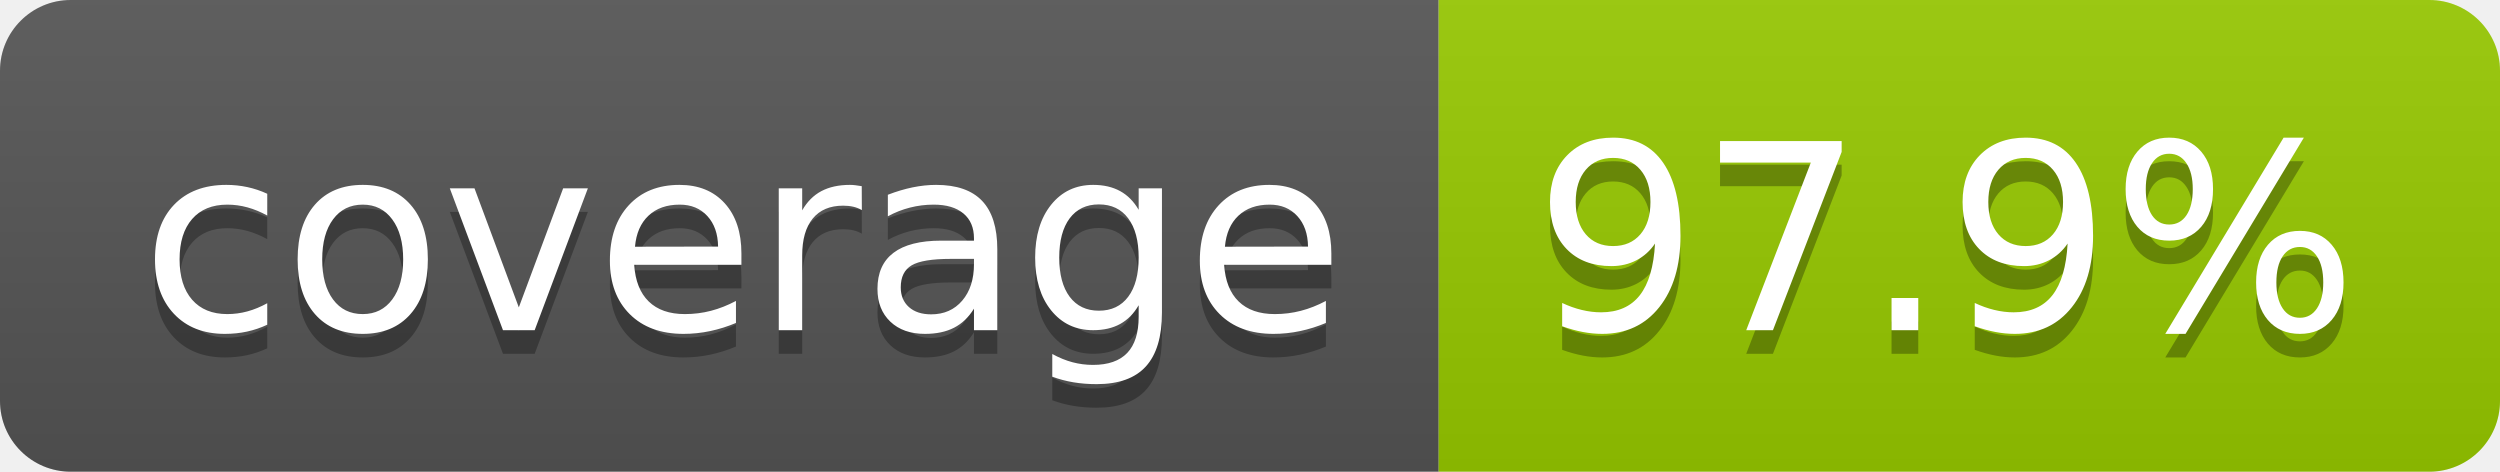
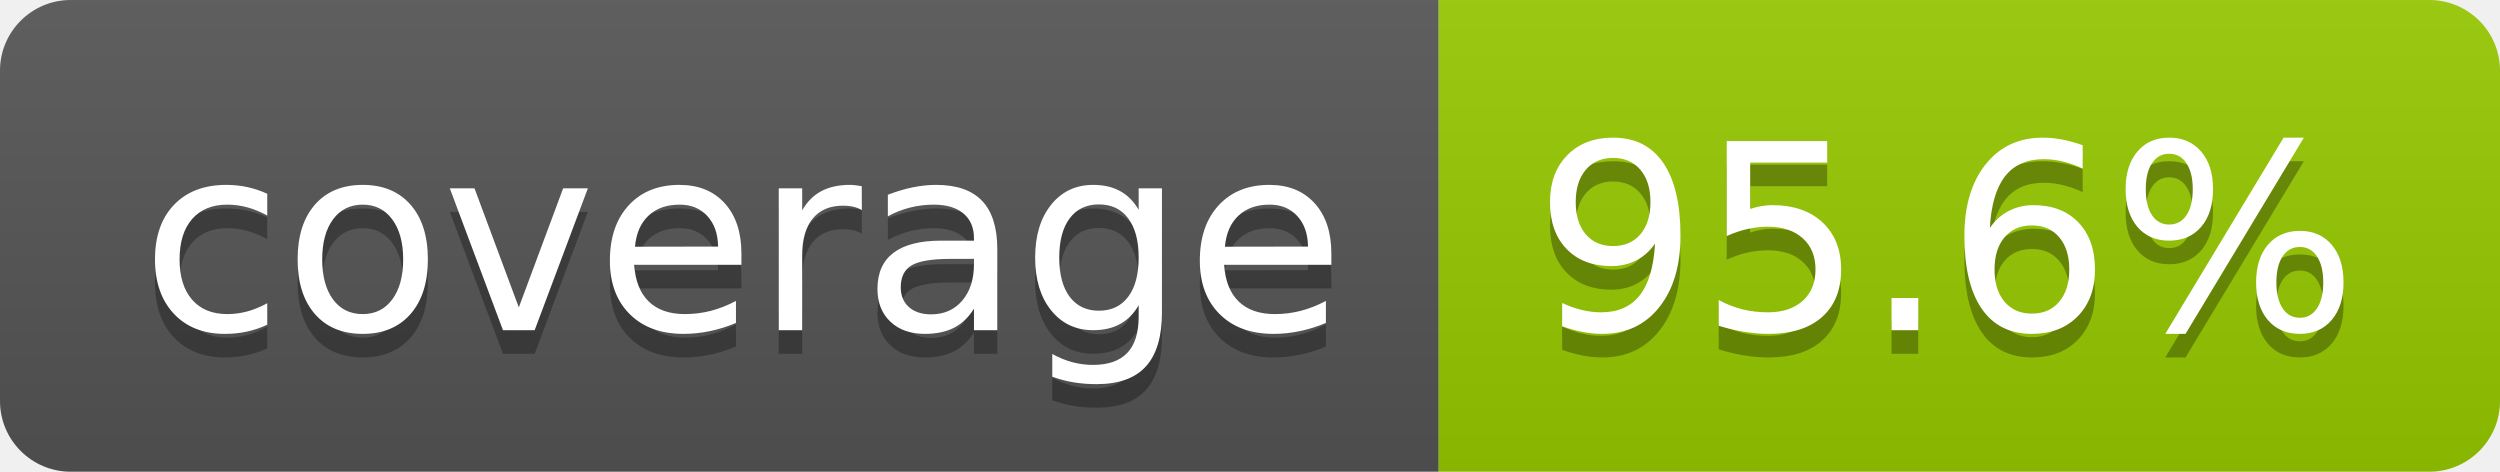
- <svg xmlns="http://www.w3.org/2000/svg" width="106" height="20" role="img" aria-label="coverage: 97.9%">
+ <svg xmlns="http://www.w3.org/2000/svg" width="106" height="20" role="img" aria-label="coverage: 95.6%">
  <linearGradient id="s" x2="0" y2="100%">
    <stop offset="0" stop-color="#bbb" stop-opacity=".1" />
    <stop offset="1" stop-opacity=".1" />
  </linearGradient>
  <clipPath id="r">
    <rect width="106" height="20" rx="3" fill="#fff" />
  </clipPath>
  <g clip-path="url(#r)">
    <rect width="61" height="20" fill="#555" />
    <rect x="61" width="45" height="20" fill="#97ca00" />
    <rect width="106" height="20" fill="url(#s)" />
  </g>
  <g fill="#fff" text-anchor="middle" font-family="Verdana,Geneva,DejaVu Sans,sans-serif" text-rendering="geometricPrecision" font-size="110">
    <text aria-hidden="true" x="315" y="150" fill="#010101" fill-opacity=".3" transform="scale(.1)" textLength="510">coverage</text>
    <text x="315" y="140" transform="scale(.1)" fill="#fff" textLength="510">coverage</text>
-     <text aria-hidden="true" x="825" y="150" fill="#010101" fill-opacity=".3" transform="scale(.1)" textLength="350">97.9%</text>
-     <text x="825" y="140" transform="scale(.1)" fill="#fff" textLength="350">97.9%</text>
+     <text aria-hidden="true" x="825" y="150" fill="#010101" fill-opacity=".3" transform="scale(.1)" textLength="350">95.6%</text>
+     <text x="825" y="140" transform="scale(.1)" fill="#fff" textLength="350">95.6%</text>
  </g>
</svg>
